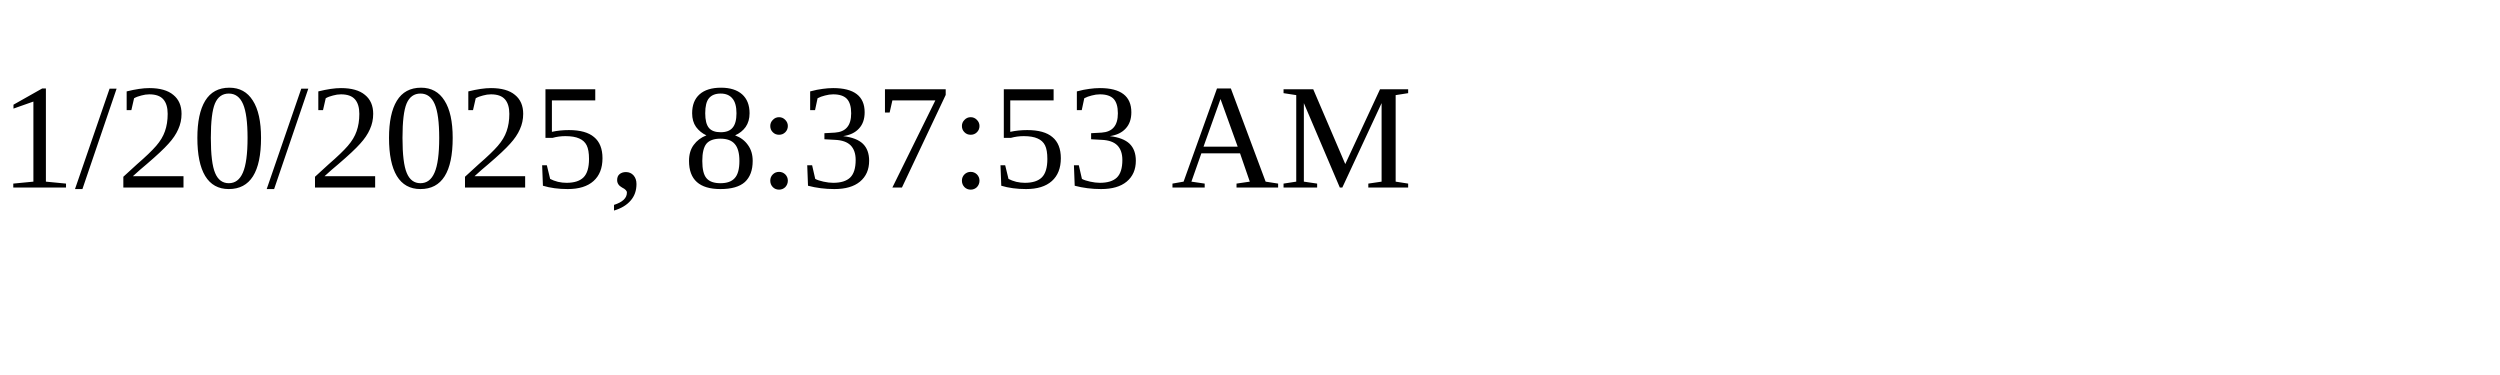
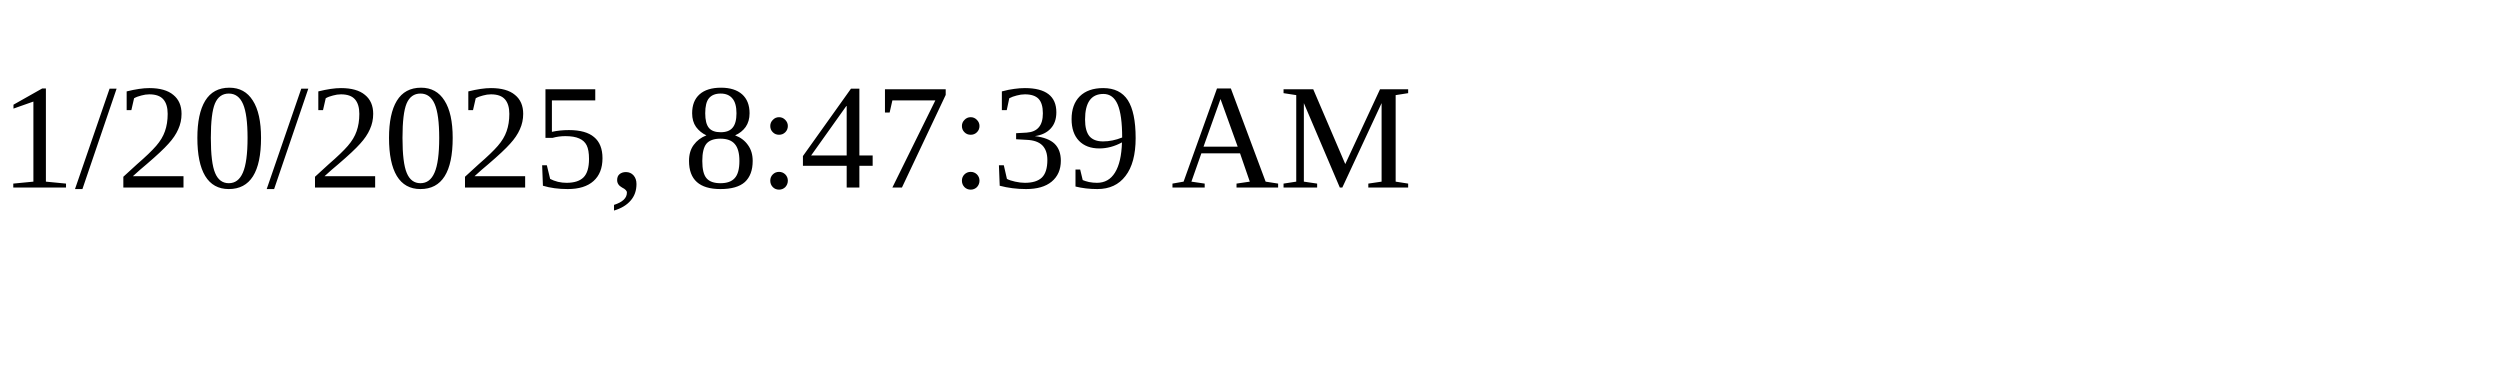
<svg xmlns="http://www.w3.org/2000/svg" height="30" width="200">
-   <text x="0" y="15">1/20/2025, 8:37:53 AM</text>
+   <text x="0" y="15">1/20/2025, 8:47:39 AM</text>
</svg>
